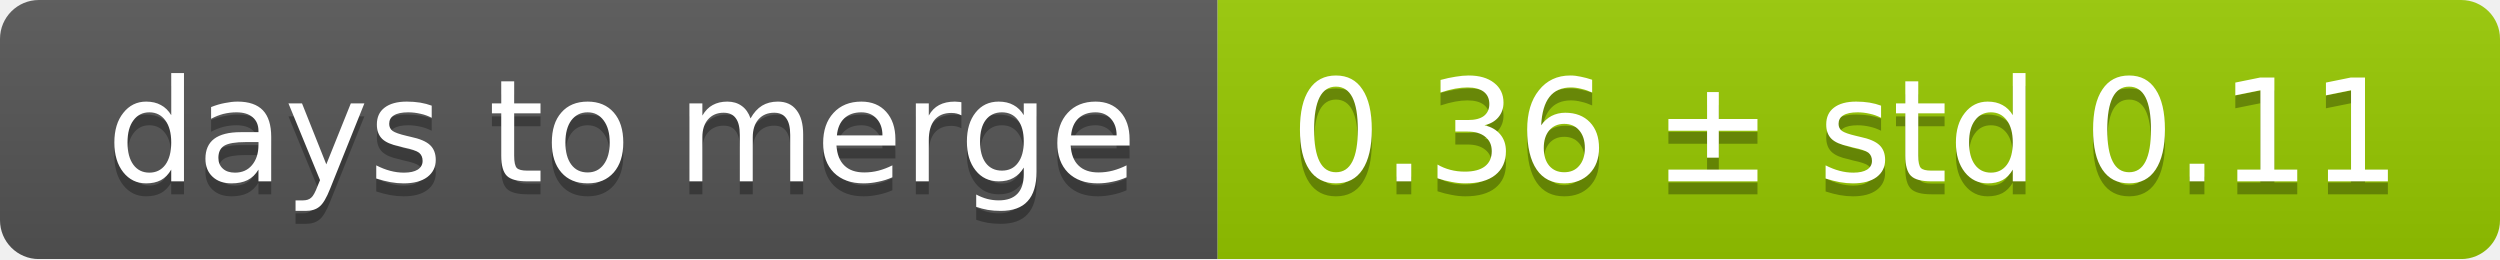
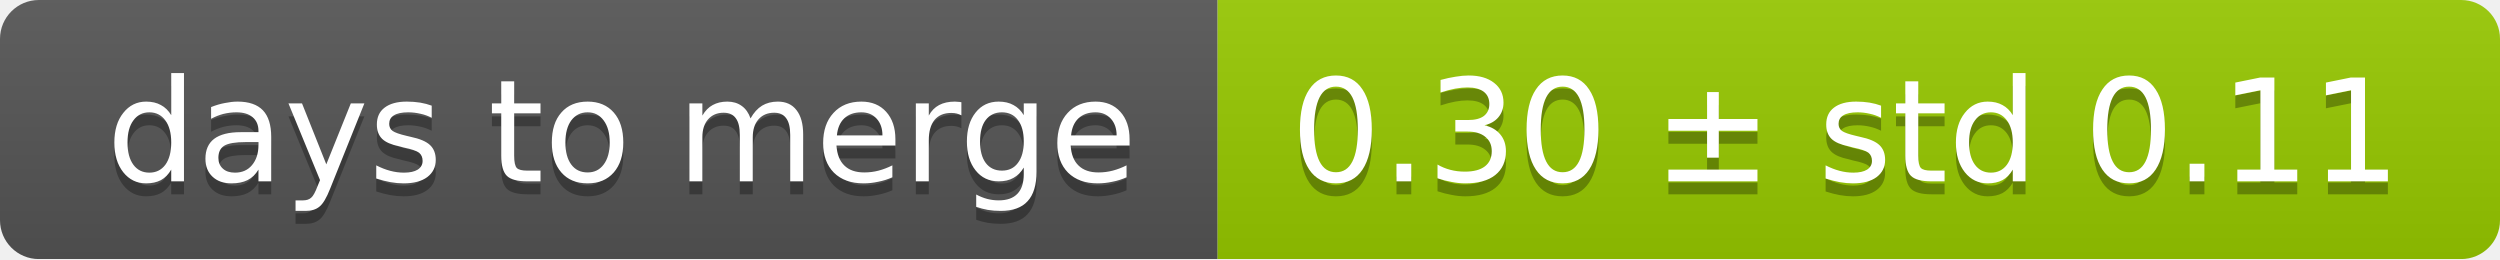
<svg xmlns="http://www.w3.org/2000/svg" width="193" height="20">
  <linearGradient id="smooth" x2="0" y2="100%">
    <stop offset="0" stop-color="#bbb" stop-opacity=".1" />
    <stop offset="1" stop-opacity=".1" />
  </linearGradient>
  <mask id="round">
    <rect width="193" height="20" rx="3" fill="#fff" />
  </mask>
  <g mask="url(#round)">
    <rect width="94" height="20" fill="#555" />
    <rect x="94" width="99" height="20" fill="#97ca00" />
    <rect width="193" height="20" fill="url(#smooth)" />
  </g>
  <g fill="#fff" text-anchor="middle" font-family="DejaVu Sans,Verdana,Geneva,sans-serif" font-size="11">
    <text x="48" y="15" fill="#010101" fill-opacity=".3">days to merge</text>
    <text x="48" y="14">days to merge</text>
-     <text x="142.5" y="15" fill="#010101" fill-opacity=".3">0.36 ± std 0.11</text>
-     <text x="142.5" y="14">0.36 ± std 0.11</text>
+     <text x="142.5" y="15" fill="#010101" fill-opacity=".3">0.30 ± std 0.11</text>
+     <text x="142.5" y="14">0.30 ± std 0.11</text>
  </g>
</svg>
